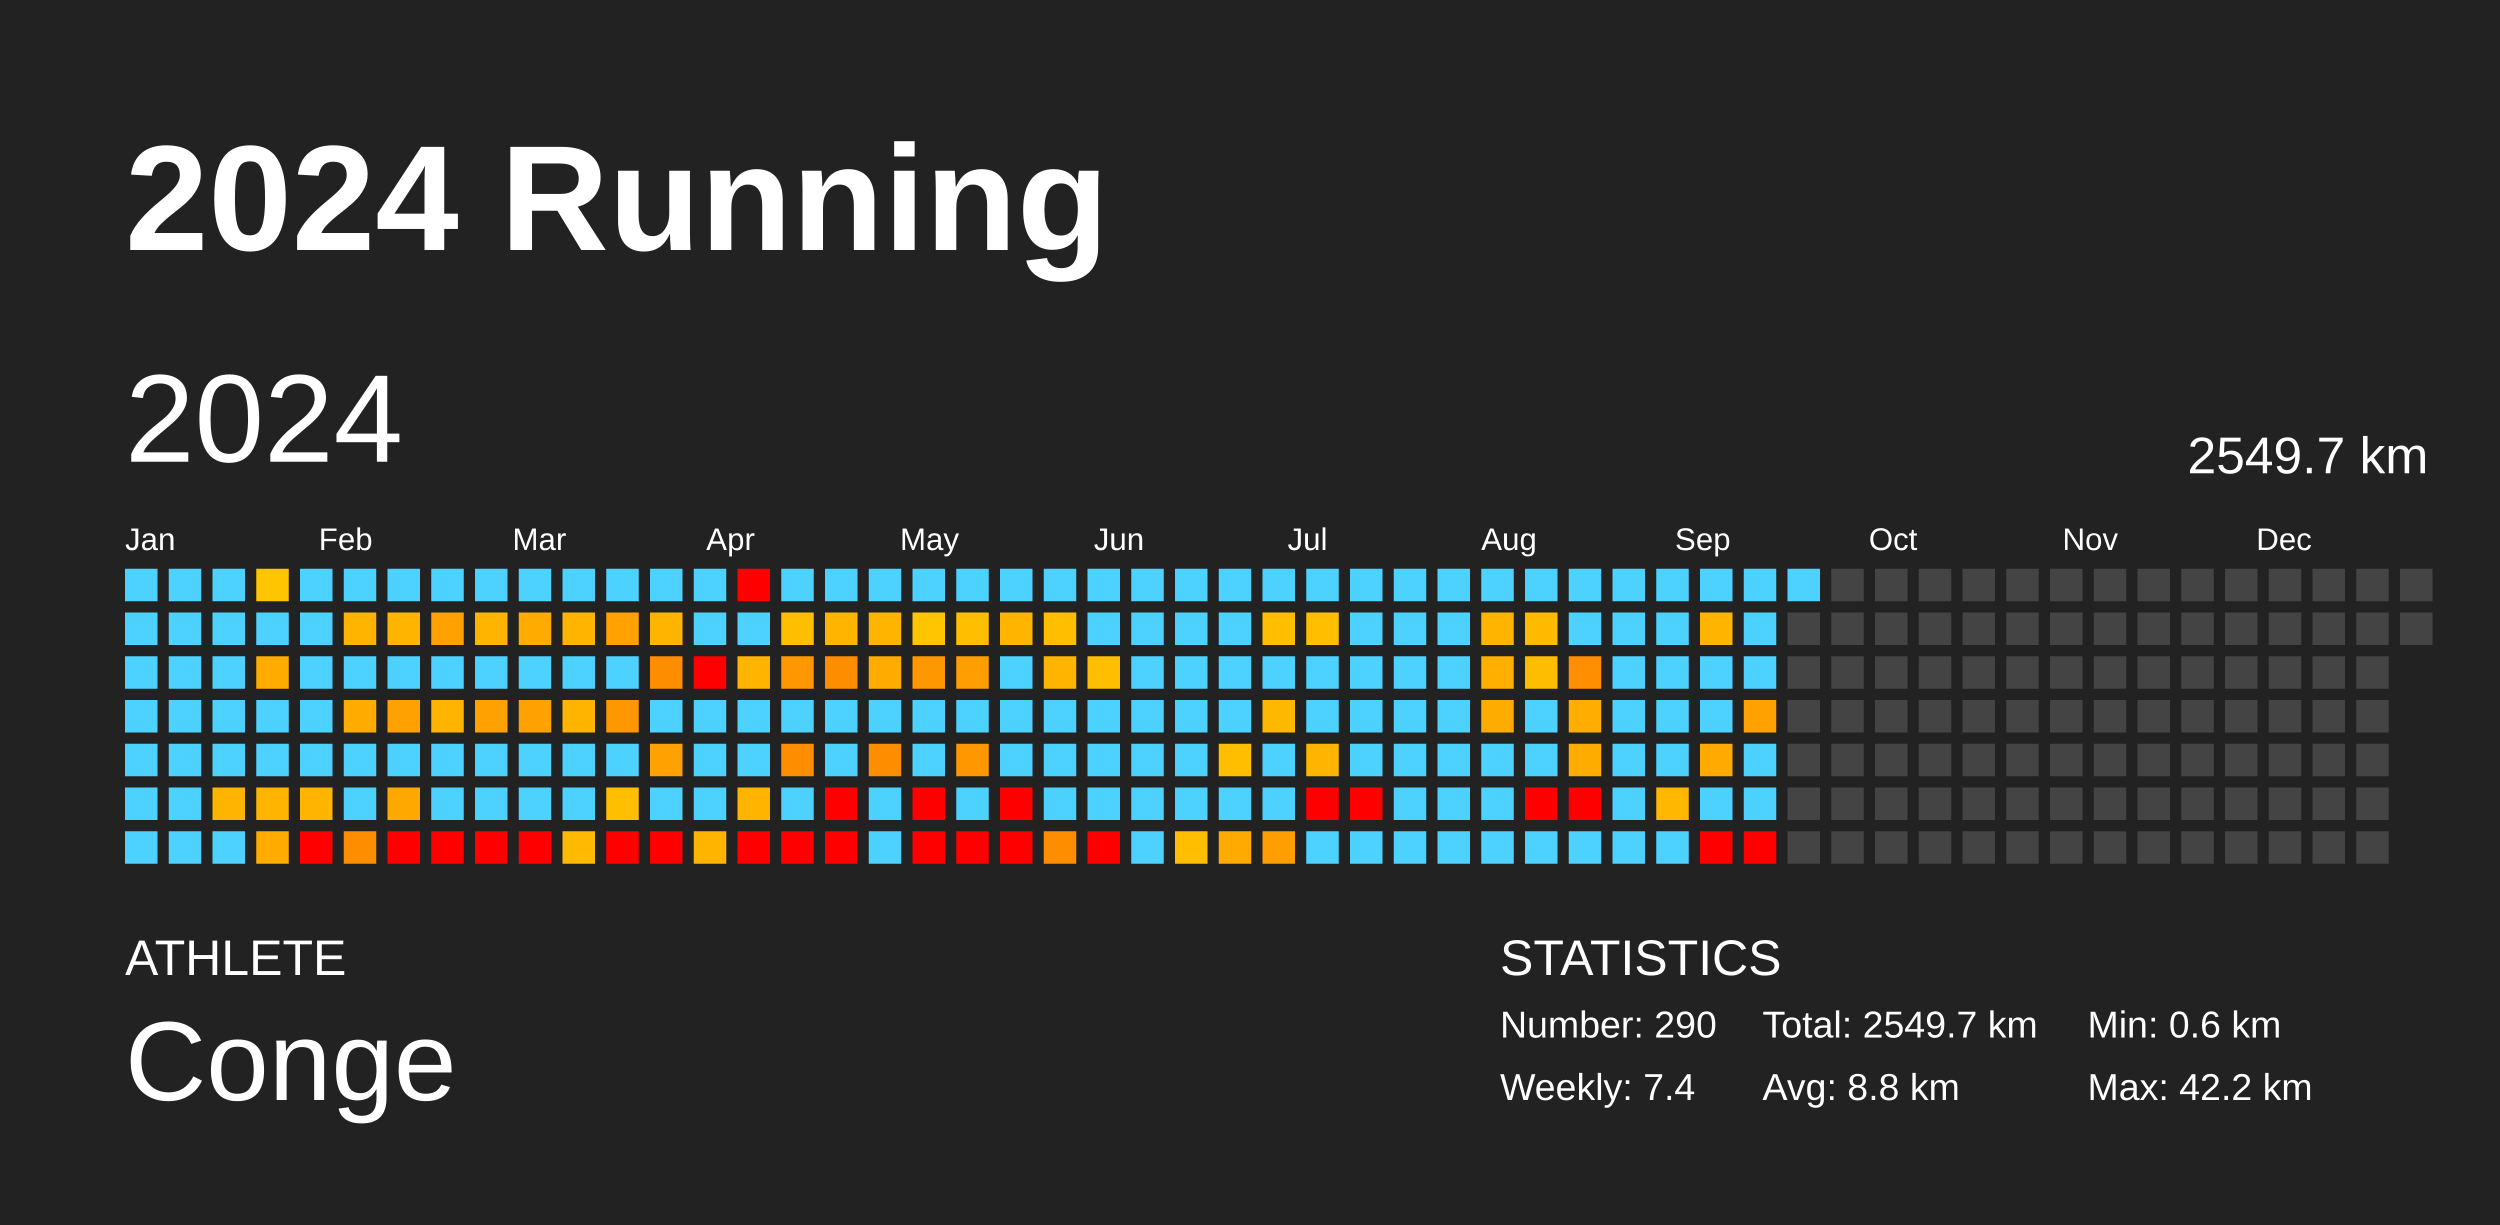
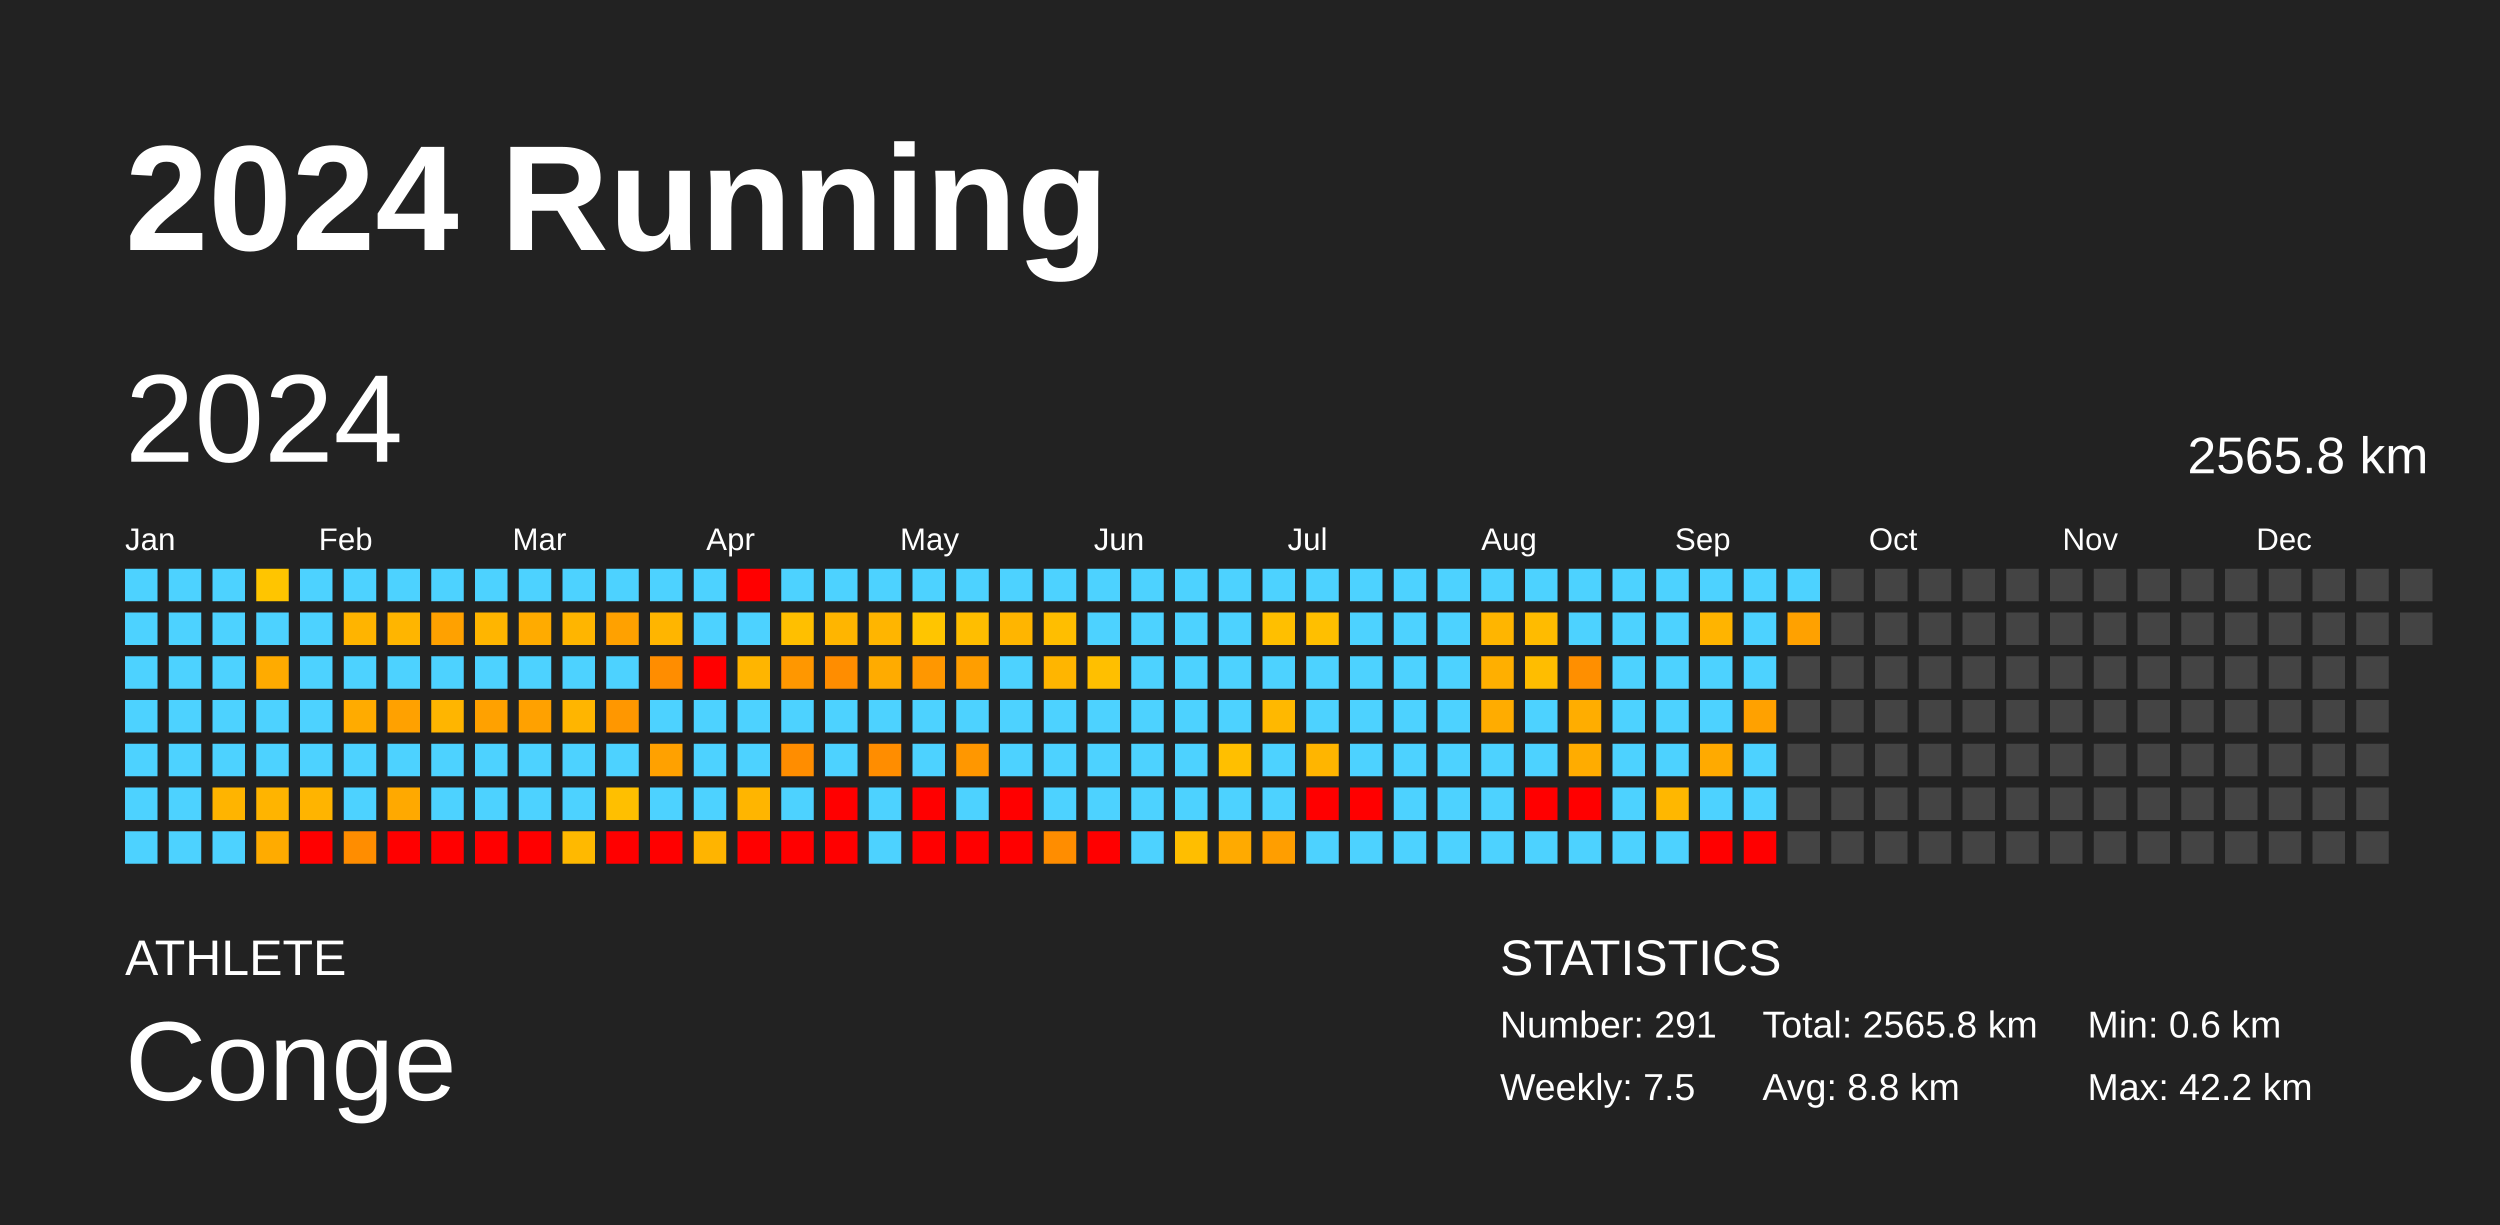
<svg xmlns="http://www.w3.org/2000/svg" baseProfile="full" height="98mm" version="1.1" viewBox="0,0,200,98" width="200mm">
  <defs />
  <rect fill="#222222" height="98" width="200" x="0" y="0" />
  <text fill="#FFFFFF" style="font-size:12px; font-family:Arial; font-weight:bold;" x="10" y="20">2024 Running</text>
  <text fill="#FFFFFF" style="font-size:4px; font-family:Arial" x="10" y="78">ATHLETE</text>
  <text fill="#FFFFFF" style="font-size:9px; font-family:Arial" x="10" y="88">Conge</text>
  <text fill="#FFFFFF" style="font-size:4px; font-family:Arial" x="120" y="78">STATISTICS</text>
-   <text fill="#FFFFFF" style="font-size:3px; font-family:Arial" x="120" y="83">Number: 290</text>
-   <text fill="#FFFFFF" style="font-size:3px; font-family:Arial" x="120" y="88">Weekly: 7.4</text>
-   <text fill="#FFFFFF" style="font-size:3px; font-family:Arial" x="141" y="83">Total: 2549.7 km</text>
+   <text fill="#FFFFFF" style="font-size:3px; font-family:Arial" x="120" y="83">Number: 291</text>
+   <text fill="#FFFFFF" style="font-size:3px; font-family:Arial" x="120" y="88">Weekly: 7.5</text>
+   <text fill="#FFFFFF" style="font-size:3px; font-family:Arial" x="141" y="83">Total: 2565.8 km</text>
  <text fill="#FFFFFF" style="font-size:3px; font-family:Arial" x="141" y="88">Avg: 8.8 km</text>
  <text fill="#FFFFFF" style="font-size:3px; font-family:Arial" x="167" y="83">Min: 0.6 km</text>
  <text fill="#FFFFFF" style="font-size:3px; font-family:Arial" x="167" y="88">Max: 42.2 km</text>
  <text dominant-baseline="hanging" fill="#FFFFFF" style="font-size:10.0px; font-family:Arial;" x="10" y="30">2024</text>
-   <text dominant-baseline="hanging" fill="#FFFFFF" style="font-size:4.125px; font-family:Arial;" x="175" y="35">2549.7 km</text>
+   <text dominant-baseline="hanging" fill="#FFFFFF" style="font-size:4.125px; font-family:Arial;" x="175" y="35">2565.8 km</text>
  <text fill="#FFFFFF" style="font-size:2.5px; font-family:Arial" x="10.0" y="44">Jan</text>
  <text fill="#FFFFFF" style="font-size:2.5px; font-family:Arial" x="25.5" y="44">Feb</text>
  <text fill="#FFFFFF" style="font-size:2.5px; font-family:Arial" x="41.0" y="44">Mar</text>
  <text fill="#FFFFFF" style="font-size:2.5px; font-family:Arial" x="56.5" y="44">Apr</text>
  <text fill="#FFFFFF" style="font-size:2.5px; font-family:Arial" x="72.0" y="44">May</text>
  <text fill="#FFFFFF" style="font-size:2.5px; font-family:Arial" x="87.5" y="44">Jun</text>
  <text fill="#FFFFFF" style="font-size:2.5px; font-family:Arial" x="103.0" y="44">Jul</text>
  <text fill="#FFFFFF" style="font-size:2.5px; font-family:Arial" x="118.5" y="44">Aug</text>
  <text fill="#FFFFFF" style="font-size:2.5px; font-family:Arial" x="134.0" y="44">Sep</text>
  <text fill="#FFFFFF" style="font-size:2.5px; font-family:Arial" x="149.5" y="44">Oct</text>
  <text fill="#FFFFFF" style="font-size:2.5px; font-family:Arial" x="165.0" y="44">Nov</text>
  <text fill="#FFFFFF" style="font-size:2.5px; font-family:Arial" x="180.5" y="44">Dec</text>
  <rect fill="#4dd2ff" height="2.6" width="2.6" x="10.0" y="45.5" />
  <rect fill="#4dd2ff" height="2.6" width="2.6" x="10.0" y="49.0" />
  <rect fill="#4dd2ff" height="2.6" width="2.6" x="10.0" y="52.5" />
  <rect fill="#4dd2ff" height="2.6" width="2.6" x="10.0" y="56.0" />
  <rect fill="#4dd2ff" height="2.6" width="2.6" x="10.0" y="59.5" />
  <rect fill="#4dd2ff" height="2.6" width="2.6" x="10.0" y="63.0" />
  <rect fill="#4dd2ff" height="2.6" width="2.6" x="10.0" y="66.5" />
  <rect fill="#4dd2ff" height="2.6" width="2.6" x="13.5" y="45.5" />
  <rect fill="#4dd2ff" height="2.6" width="2.6" x="13.5" y="49.0" />
  <rect fill="#4dd2ff" height="2.6" width="2.6" x="13.5" y="52.5" />
  <rect fill="#4dd2ff" height="2.6" width="2.6" x="13.5" y="56.0" />
  <rect fill="#4dd2ff" height="2.6" width="2.6" x="13.5" y="59.5" />
  <rect fill="#4dd2ff" height="2.6" width="2.6" x="13.5" y="63.0" />
  <rect fill="#4dd2ff" height="2.6" width="2.6" x="13.5" y="66.5" />
  <rect fill="#4dd2ff" height="2.6" width="2.6" x="17.0" y="45.5" />
  <rect fill="#4dd2ff" height="2.6" width="2.6" x="17.0" y="49.0" />
  <rect fill="#4dd2ff" height="2.6" width="2.6" x="17.0" y="52.5" />
  <rect fill="#4dd2ff" height="2.6" width="2.6" x="17.0" y="56.0" />
  <rect fill="#4dd2ff" height="2.6" width="2.6" x="17.0" y="59.5" />
  <rect fill="#ffb400" height="2.6" width="2.6" x="17.0" y="63.0" />
  <rect fill="#4dd2ff" height="2.6" width="2.6" x="17.0" y="66.5" />
  <rect fill="#ffc500" height="2.6" width="2.6" x="20.5" y="45.5" />
  <rect fill="#4dd2ff" height="2.6" width="2.6" x="20.5" y="49.0" />
  <rect fill="#ffab00" height="2.6" width="2.6" x="20.5" y="52.5" />
  <rect fill="#4dd2ff" height="2.6" width="2.6" x="20.5" y="56.0" />
  <rect fill="#4dd2ff" height="2.6" width="2.6" x="20.5" y="59.5" />
  <rect fill="#ffb400" height="2.6" width="2.6" x="20.5" y="63.0" />
  <rect fill="#ffab00" height="2.6" width="2.6" x="20.5" y="66.5" />
  <rect fill="#4dd2ff" height="2.6" width="2.6" x="24.0" y="45.5" />
  <rect fill="#4dd2ff" height="2.6" width="2.6" x="24.0" y="49.0" />
  <rect fill="#4dd2ff" height="2.6" width="2.6" x="24.0" y="52.5" />
  <rect fill="#4dd2ff" height="2.6" width="2.6" x="24.0" y="56.0" />
  <rect fill="#4dd2ff" height="2.6" width="2.6" x="24.0" y="59.5" />
  <rect fill="#ffb400" height="2.6" width="2.6" x="24.0" y="63.0" />
  <rect fill="red" height="2.6" width="2.6" x="24.0" y="66.5" />
  <rect fill="#4dd2ff" height="2.6" width="2.6" x="27.5" y="45.5" />
  <rect fill="#ffb400" height="2.6" width="2.6" x="27.5" y="49.0" />
  <rect fill="#4dd2ff" height="2.6" width="2.6" x="27.5" y="52.5" />
  <rect fill="#ffab00" height="2.6" width="2.6" x="27.5" y="56.0" />
  <rect fill="#4dd2ff" height="2.6" width="2.6" x="27.5" y="59.5" />
  <rect fill="#4dd2ff" height="2.6" width="2.6" x="27.5" y="63.0" />
  <rect fill="#ff8d00" height="2.6" width="2.6" x="27.5" y="66.5" />
  <rect fill="#4dd2ff" height="2.6" width="2.6" x="31.0" y="45.5" />
  <rect fill="#ffb500" height="2.6" width="2.6" x="31.0" y="49.0" />
  <rect fill="#4dd2ff" height="2.6" width="2.6" x="31.0" y="52.5" />
  <rect fill="#ffa100" height="2.6" width="2.6" x="31.0" y="56.0" />
  <rect fill="#4dd2ff" height="2.6" width="2.6" x="31.0" y="59.5" />
  <rect fill="#ffa900" height="2.6" width="2.6" x="31.0" y="63.0" />
  <rect fill="red" height="2.6" width="2.6" x="31.0" y="66.5" />
  <rect fill="#4dd2ff" height="2.6" width="2.6" x="34.5" y="45.5" />
  <rect fill="#ffa100" height="2.6" width="2.6" x="34.5" y="49.0" />
  <rect fill="#4dd2ff" height="2.6" width="2.6" x="34.5" y="52.5" />
  <rect fill="#ffb500" height="2.6" width="2.6" x="34.5" y="56.0" />
  <rect fill="#4dd2ff" height="2.6" width="2.6" x="34.5" y="59.5" />
  <rect fill="#4dd2ff" height="2.6" width="2.6" x="34.5" y="63.0" />
  <rect fill="red" height="2.6" width="2.6" x="34.5" y="66.5" />
  <rect fill="#4dd2ff" height="2.6" width="2.6" x="38.0" y="45.5" />
  <rect fill="#ffb500" height="2.6" width="2.6" x="38.0" y="49.0" />
  <rect fill="#4dd2ff" height="2.6" width="2.6" x="38.0" y="52.5" />
  <rect fill="#ffa100" height="2.6" width="2.6" x="38.0" y="56.0" />
  <rect fill="#4dd2ff" height="2.6" width="2.6" x="38.0" y="59.5" />
  <rect fill="#4dd2ff" height="2.6" width="2.6" x="38.0" y="63.0" />
  <rect fill="red" height="2.6" width="2.6" x="38.0" y="66.5" />
  <rect fill="#4dd2ff" height="2.6" width="2.6" x="41.5" y="45.5" />
  <rect fill="#ffab00" height="2.6" width="2.6" x="41.5" y="49.0" />
  <rect fill="#4dd2ff" height="2.6" width="2.6" x="41.5" y="52.5" />
  <rect fill="#ffa100" height="2.6" width="2.6" x="41.5" y="56.0" />
  <rect fill="#4dd2ff" height="2.6" width="2.6" x="41.5" y="59.5" />
  <rect fill="#4dd2ff" height="2.6" width="2.6" x="41.5" y="63.0" />
  <rect fill="red" height="2.6" width="2.6" x="41.5" y="66.5" />
  <rect fill="#4dd2ff" height="2.6" width="2.6" x="45.0" y="45.5" />
  <rect fill="#ffb500" height="2.6" width="2.6" x="45.0" y="49.0" />
  <rect fill="#4dd2ff" height="2.6" width="2.6" x="45.0" y="52.5" />
  <rect fill="#ffb500" height="2.6" width="2.6" x="45.0" y="56.0" />
  <rect fill="#4dd2ff" height="2.6" width="2.6" x="45.0" y="59.5" />
  <rect fill="#4dd2ff" height="2.6" width="2.6" x="45.0" y="63.0" />
  <rect fill="#ffb900" height="2.6" width="2.6" x="45.0" y="66.5" />
  <rect fill="#4dd2ff" height="2.6" width="2.6" x="48.5" y="45.5" />
  <rect fill="#ffa100" height="2.6" width="2.6" x="48.5" y="49.0" />
  <rect fill="#4dd2ff" height="2.6" width="2.6" x="48.5" y="52.5" />
  <rect fill="#ff9700" height="2.6" width="2.6" x="48.5" y="56.0" />
  <rect fill="#4dd2ff" height="2.6" width="2.6" x="48.5" y="59.5" />
  <rect fill="#ffbf00" height="2.6" width="2.6" x="48.5" y="63.0" />
  <rect fill="red" height="2.6" width="2.6" x="48.5" y="66.5" />
  <rect fill="#4dd2ff" height="2.6" width="2.6" x="52.0" y="45.5" />
  <rect fill="#ffb500" height="2.6" width="2.6" x="52.0" y="49.0" />
  <rect fill="#ff8d00" height="2.6" width="2.6" x="52.0" y="52.5" />
  <rect fill="#4dd2ff" height="2.6" width="2.6" x="52.0" y="56.0" />
  <rect fill="#ffa100" height="2.6" width="2.6" x="52.0" y="59.5" />
  <rect fill="#4dd2ff" height="2.6" width="2.6" x="52.0" y="63.0" />
  <rect fill="red" height="2.6" width="2.6" x="52.0" y="66.5" />
  <rect fill="#4dd2ff" height="2.6" width="2.6" x="55.5" y="45.5" />
  <rect fill="#4dd2ff" height="2.6" width="2.6" x="55.5" y="49.0" />
  <rect fill="red" height="2.6" width="2.6" x="55.5" y="52.5" />
  <rect fill="#4dd2ff" height="2.6" width="2.6" x="55.5" y="56.0" />
  <rect fill="#4dd2ff" height="2.6" width="2.6" x="55.5" y="59.5" />
  <rect fill="#4dd2ff" height="2.6" width="2.6" x="55.5" y="63.0" />
  <rect fill="#ffb400" height="2.6" width="2.6" x="55.5" y="66.5" />
  <rect fill="red" height="2.6" width="2.6" x="59.0" y="45.5" />
  <rect fill="#4dd2ff" height="2.6" width="2.6" x="59.0" y="49.0" />
  <rect fill="#ffb500" height="2.6" width="2.6" x="59.0" y="52.5" />
  <rect fill="#4dd2ff" height="2.6" width="2.6" x="59.0" y="56.0" />
  <rect fill="#4dd2ff" height="2.6" width="2.6" x="59.0" y="59.5" />
  <rect fill="#ffb500" height="2.6" width="2.6" x="59.0" y="63.0" />
  <rect fill="red" height="2.6" width="2.6" x="59.0" y="66.5" />
  <rect fill="#4dd2ff" height="2.6" width="2.6" x="62.5" y="45.5" />
  <rect fill="#ffbf00" height="2.6" width="2.6" x="62.5" y="49.0" />
  <rect fill="#ff9700" height="2.6" width="2.6" x="62.5" y="52.5" />
  <rect fill="#4dd2ff" height="2.6" width="2.6" x="62.5" y="56.0" />
  <rect fill="#ff8d00" height="2.6" width="2.6" x="62.5" y="59.5" />
  <rect fill="#4dd2ff" height="2.6" width="2.6" x="62.5" y="63.0" />
  <rect fill="red" height="2.6" width="2.6" x="62.5" y="66.5" />
  <rect fill="#4dd2ff" height="2.6" width="2.6" x="66.0" y="45.5" />
  <rect fill="#ffb500" height="2.6" width="2.6" x="66.0" y="49.0" />
  <rect fill="#ff8d00" height="2.6" width="2.6" x="66.0" y="52.5" />
  <rect fill="#4dd2ff" height="2.6" width="2.6" x="66.0" y="56.0" />
  <rect fill="#4dd2ff" height="2.6" width="2.6" x="66.0" y="59.5" />
  <rect fill="red" height="2.6" width="2.6" x="66.0" y="63.0" />
  <rect fill="red" height="2.6" width="2.6" x="66.0" y="66.5" />
  <rect fill="#4dd2ff" height="2.6" width="2.6" x="69.5" y="45.5" />
  <rect fill="#ffb500" height="2.6" width="2.6" x="69.5" y="49.0" />
  <rect fill="#ffab00" height="2.6" width="2.6" x="69.5" y="52.5" />
  <rect fill="#4dd2ff" height="2.6" width="2.6" x="69.5" y="56.0" />
  <rect fill="#ff8d00" height="2.6" width="2.6" x="69.5" y="59.5" />
  <rect fill="#4dd2ff" height="2.6" width="2.6" x="69.5" y="63.0" />
  <rect fill="#4dd2ff" height="2.6" width="2.6" x="69.5" y="66.5" />
  <rect fill="#4dd2ff" height="2.6" width="2.6" x="73.0" y="45.5" />
  <rect fill="#ffc500" height="2.6" width="2.6" x="73.0" y="49.0" />
  <rect fill="#ff9700" height="2.6" width="2.6" x="73.0" y="52.5" />
  <rect fill="#4dd2ff" height="2.6" width="2.6" x="73.0" y="56.0" />
  <rect fill="#4dd2ff" height="2.6" width="2.6" x="73.0" y="59.5" />
  <rect fill="red" height="2.6" width="2.6" x="73.0" y="63.0" />
  <rect fill="red" height="2.6" width="2.6" x="73.0" y="66.5" />
  <rect fill="#4dd2ff" height="2.6" width="2.6" x="76.5" y="45.5" />
  <rect fill="#ffbe00" height="2.6" width="2.6" x="76.5" y="49.0" />
  <rect fill="#ff9e00" height="2.6" width="2.6" x="76.5" y="52.5" />
  <rect fill="#4dd2ff" height="2.6" width="2.6" x="76.5" y="56.0" />
  <rect fill="#ff9700" height="2.6" width="2.6" x="76.5" y="59.5" />
  <rect fill="#4dd2ff" height="2.6" width="2.6" x="76.5" y="63.0" />
  <rect fill="red" height="2.6" width="2.6" x="76.5" y="66.5" />
  <rect fill="#4dd2ff" height="2.6" width="2.6" x="80.0" y="45.5" />
  <rect fill="#ffb500" height="2.6" width="2.6" x="80.0" y="49.0" />
  <rect fill="#4dd2ff" height="2.6" width="2.6" x="80.0" y="52.5" />
  <rect fill="#4dd2ff" height="2.6" width="2.6" x="80.0" y="56.0" />
  <rect fill="#4dd2ff" height="2.6" width="2.6" x="80.0" y="59.5" />
  <rect fill="red" height="2.6" width="2.6" x="80.0" y="63.0" />
  <rect fill="red" height="2.6" width="2.6" x="80.0" y="66.5" />
  <rect fill="#4dd2ff" height="2.6" width="2.6" x="83.5" y="45.5" />
  <rect fill="#ffbe00" height="2.6" width="2.6" x="83.5" y="49.0" />
  <rect fill="#ffb500" height="2.6" width="2.6" x="83.5" y="52.5" />
  <rect fill="#4dd2ff" height="2.6" width="2.6" x="83.5" y="56.0" />
  <rect fill="#4dd2ff" height="2.6" width="2.6" x="83.5" y="59.5" />
  <rect fill="#4dd2ff" height="2.6" width="2.6" x="83.5" y="63.0" />
  <rect fill="#ff8d00" height="2.6" width="2.6" x="83.5" y="66.5" />
  <rect fill="#4dd2ff" height="2.6" width="2.6" x="87.0" y="45.5" />
  <rect fill="#4dd2ff" height="2.6" width="2.6" x="87.0" y="49.0" />
  <rect fill="#ffbf00" height="2.6" width="2.6" x="87.0" y="52.5" />
  <rect fill="#4dd2ff" height="2.6" width="2.6" x="87.0" y="56.0" />
  <rect fill="#4dd2ff" height="2.6" width="2.6" x="87.0" y="59.5" />
  <rect fill="#4dd2ff" height="2.6" width="2.6" x="87.0" y="63.0" />
  <rect fill="red" height="2.6" width="2.6" x="87.0" y="66.5" />
  <rect fill="#4dd2ff" height="2.6" width="2.6" x="90.5" y="45.5" />
  <rect fill="#4dd2ff" height="2.6" width="2.6" x="90.5" y="49.0" />
  <rect fill="#4dd2ff" height="2.6" width="2.6" x="90.5" y="52.5" />
  <rect fill="#4dd2ff" height="2.6" width="2.6" x="90.5" y="56.0" />
  <rect fill="#4dd2ff" height="2.6" width="2.6" x="90.5" y="59.5" />
  <rect fill="#4dd2ff" height="2.6" width="2.6" x="90.5" y="63.0" />
  <rect fill="#4dd2ff" height="2.6" width="2.6" x="90.5" y="66.5" />
  <rect fill="#4dd2ff" height="2.6" width="2.6" x="94.0" y="45.5" />
  <rect fill="#4dd2ff" height="2.6" width="2.6" x="94.0" y="49.0" />
  <rect fill="#4dd2ff" height="2.6" width="2.6" x="94.0" y="52.5" />
  <rect fill="#4dd2ff" height="2.6" width="2.6" x="94.0" y="56.0" />
  <rect fill="#4dd2ff" height="2.6" width="2.6" x="94.0" y="59.5" />
  <rect fill="#4dd2ff" height="2.6" width="2.6" x="94.0" y="63.0" />
  <rect fill="#ffbe00" height="2.6" width="2.6" x="94.0" y="66.5" />
  <rect fill="#4dd2ff" height="2.6" width="2.6" x="97.5" y="45.5" />
  <rect fill="#4dd2ff" height="2.6" width="2.6" x="97.5" y="49.0" />
  <rect fill="#4dd2ff" height="2.6" width="2.6" x="97.5" y="52.5" />
  <rect fill="#4dd2ff" height="2.6" width="2.6" x="97.5" y="56.0" />
  <rect fill="#ffbf00" height="2.6" width="2.6" x="97.5" y="59.5" />
  <rect fill="#4dd2ff" height="2.6" width="2.6" x="97.5" y="63.0" />
  <rect fill="#ffaa00" height="2.6" width="2.6" x="97.5" y="66.5" />
  <rect fill="#4dd2ff" height="2.6" width="2.6" x="101.0" y="45.5" />
  <rect fill="#ffbf00" height="2.6" width="2.6" x="101.0" y="49.0" />
  <rect fill="#4dd2ff" height="2.6" width="2.6" x="101.0" y="52.5" />
  <rect fill="#ffb800" height="2.6" width="2.6" x="101.0" y="56.0" />
  <rect fill="#4dd2ff" height="2.6" width="2.6" x="101.0" y="59.5" />
  <rect fill="#4dd2ff" height="2.6" width="2.6" x="101.0" y="63.0" />
  <rect fill="#ff9e00" height="2.6" width="2.6" x="101.0" y="66.5" />
  <rect fill="#4dd2ff" height="2.6" width="2.6" x="104.5" y="45.5" />
  <rect fill="#ffbf00" height="2.6" width="2.6" x="104.5" y="49.0" />
  <rect fill="#4dd2ff" height="2.6" width="2.6" x="104.5" y="52.5" />
  <rect fill="#4dd2ff" height="2.6" width="2.6" x="104.5" y="56.0" />
  <rect fill="#ffb500" height="2.6" width="2.6" x="104.5" y="59.5" />
  <rect fill="red" height="2.6" width="2.6" x="104.5" y="63.0" />
  <rect fill="#4dd2ff" height="2.6" width="2.6" x="104.5" y="66.5" />
  <rect fill="#4dd2ff" height="2.6" width="2.6" x="108.0" y="45.5" />
  <rect fill="#4dd2ff" height="2.6" width="2.6" x="108.0" y="49.0" />
  <rect fill="#4dd2ff" height="2.6" width="2.6" x="108.0" y="52.5" />
  <rect fill="#4dd2ff" height="2.6" width="2.6" x="108.0" y="56.0" />
  <rect fill="#4dd2ff" height="2.6" width="2.6" x="108.0" y="59.5" />
  <rect fill="red" height="2.6" width="2.6" x="108.0" y="63.0" />
  <rect fill="#4dd2ff" height="2.6" width="2.6" x="108.0" y="66.5" />
  <rect fill="#4dd2ff" height="2.6" width="2.6" x="111.5" y="45.5" />
  <rect fill="#4dd2ff" height="2.6" width="2.6" x="111.5" y="49.0" />
  <rect fill="#4dd2ff" height="2.6" width="2.6" x="111.5" y="52.5" />
  <rect fill="#4dd2ff" height="2.6" width="2.6" x="111.5" y="56.0" />
  <rect fill="#4dd2ff" height="2.6" width="2.6" x="111.5" y="59.5" />
  <rect fill="#4dd2ff" height="2.6" width="2.6" x="111.5" y="63.0" />
  <rect fill="#4dd2ff" height="2.6" width="2.6" x="111.5" y="66.5" />
  <rect fill="#4dd2ff" height="2.6" width="2.6" x="115.0" y="45.5" />
  <rect fill="#4dd2ff" height="2.6" width="2.6" x="115.0" y="49.0" />
  <rect fill="#4dd2ff" height="2.6" width="2.6" x="115.0" y="52.5" />
  <rect fill="#4dd2ff" height="2.6" width="2.6" x="115.0" y="56.0" />
  <rect fill="#4dd2ff" height="2.6" width="2.6" x="115.0" y="59.5" />
  <rect fill="#4dd2ff" height="2.6" width="2.6" x="115.0" y="63.0" />
  <rect fill="#4dd2ff" height="2.6" width="2.6" x="115.0" y="66.5" />
  <rect fill="#4dd2ff" height="2.6" width="2.6" x="118.5" y="45.5" />
  <rect fill="#ffb500" height="2.6" width="2.6" x="118.5" y="49.0" />
  <rect fill="#ffaf00" height="2.6" width="2.6" x="118.5" y="52.5" />
  <rect fill="#ffac00" height="2.6" width="2.6" x="118.5" y="56.0" />
  <rect fill="#4dd2ff" height="2.6" width="2.6" x="118.5" y="59.5" />
  <rect fill="#4dd2ff" height="2.6" width="2.6" x="118.5" y="63.0" />
  <rect fill="#4dd2ff" height="2.6" width="2.6" x="118.5" y="66.5" />
  <rect fill="#4dd2ff" height="2.6" width="2.6" x="122.0" y="45.5" />
  <rect fill="#ffbb00" height="2.6" width="2.6" x="122.0" y="49.0" />
  <rect fill="#ffbd00" height="2.6" width="2.6" x="122.0" y="52.5" />
  <rect fill="#4dd2ff" height="2.6" width="2.6" x="122.0" y="56.0" />
  <rect fill="#4dd2ff" height="2.6" width="2.6" x="122.0" y="59.5" />
  <rect fill="red" height="2.6" width="2.6" x="122.0" y="63.0" />
  <rect fill="#4dd2ff" height="2.6" width="2.6" x="122.0" y="66.5" />
  <rect fill="#4dd2ff" height="2.6" width="2.6" x="125.5" y="45.5" />
  <rect fill="#4dd2ff" height="2.6" width="2.6" x="125.5" y="49.0" />
  <rect fill="#ff8f00" height="2.6" width="2.6" x="125.5" y="52.5" />
  <rect fill="#ffad00" height="2.6" width="2.6" x="125.5" y="56.0" />
  <rect fill="#ffac00" height="2.6" width="2.6" x="125.5" y="59.5" />
  <rect fill="red" height="2.6" width="2.6" x="125.5" y="63.0" />
  <rect fill="#4dd2ff" height="2.6" width="2.6" x="125.5" y="66.5" />
  <rect fill="#4dd2ff" height="2.6" width="2.6" x="129.0" y="45.5" />
  <rect fill="#4dd2ff" height="2.6" width="2.6" x="129.0" y="49.0" />
  <rect fill="#4dd2ff" height="2.6" width="2.6" x="129.0" y="52.5" />
  <rect fill="#4dd2ff" height="2.6" width="2.6" x="129.0" y="56.0" />
  <rect fill="#4dd2ff" height="2.6" width="2.6" x="129.0" y="59.5" />
  <rect fill="#4dd2ff" height="2.6" width="2.6" x="129.0" y="63.0" />
  <rect fill="#4dd2ff" height="2.6" width="2.6" x="129.0" y="66.5" />
  <rect fill="#4dd2ff" height="2.6" width="2.6" x="132.5" y="45.5" />
  <rect fill="#4dd2ff" height="2.6" width="2.6" x="132.5" y="49.0" />
  <rect fill="#4dd2ff" height="2.6" width="2.6" x="132.5" y="52.5" />
  <rect fill="#4dd2ff" height="2.6" width="2.6" x="132.5" y="56.0" />
  <rect fill="#4dd2ff" height="2.6" width="2.6" x="132.5" y="59.5" />
  <rect fill="#ffb700" height="2.6" width="2.6" x="132.5" y="63.0" />
  <rect fill="#4dd2ff" height="2.6" width="2.6" x="132.5" y="66.5" />
  <rect fill="#4dd2ff" height="2.6" width="2.6" x="136.0" y="45.5" />
  <rect fill="#ffb400" height="2.6" width="2.6" x="136.0" y="49.0" />
  <rect fill="#4dd2ff" height="2.6" width="2.6" x="136.0" y="52.5" />
  <rect fill="#4dd2ff" height="2.6" width="2.6" x="136.0" y="56.0" />
  <rect fill="#ffaa00" height="2.6" width="2.6" x="136.0" y="59.5" />
  <rect fill="#4dd2ff" height="2.6" width="2.6" x="136.0" y="63.0" />
  <rect fill="red" height="2.6" width="2.6" x="136.0" y="66.5" />
  <rect fill="#4dd2ff" height="2.6" width="2.6" x="139.5" y="45.5" />
  <rect fill="#4dd2ff" height="2.6" width="2.6" x="139.5" y="49.0" />
  <rect fill="#4dd2ff" height="2.6" width="2.6" x="139.5" y="52.5" />
  <rect fill="#ffa100" height="2.6" width="2.6" x="139.5" y="56.0" />
  <rect fill="#4dd2ff" height="2.6" width="2.6" x="139.5" y="59.5" />
  <rect fill="#4dd2ff" height="2.6" width="2.6" x="139.5" y="63.0" />
  <rect fill="red" height="2.6" width="2.6" x="139.5" y="66.5" />
  <rect fill="#4dd2ff" height="2.6" width="2.6" x="143.0" y="45.5" />
-   <rect fill="#444444" height="2.6" width="2.6" x="143.0" y="49.0" />
+   <rect fill="#ffa100" height="2.6" width="2.6" x="143.0" y="49.0" />
  <rect fill="#444444" height="2.6" width="2.6" x="143.0" y="52.5" />
  <rect fill="#444444" height="2.6" width="2.6" x="143.0" y="56.0" />
  <rect fill="#444444" height="2.6" width="2.6" x="143.0" y="59.5" />
  <rect fill="#444444" height="2.6" width="2.6" x="143.0" y="63.0" />
  <rect fill="#444444" height="2.6" width="2.6" x="143.0" y="66.5" />
  <rect fill="#444444" height="2.6" width="2.6" x="146.5" y="45.5" />
  <rect fill="#444444" height="2.6" width="2.6" x="146.5" y="49.0" />
  <rect fill="#444444" height="2.6" width="2.6" x="146.5" y="52.5" />
  <rect fill="#444444" height="2.6" width="2.6" x="146.5" y="56.0" />
  <rect fill="#444444" height="2.6" width="2.6" x="146.5" y="59.5" />
  <rect fill="#444444" height="2.6" width="2.6" x="146.5" y="63.0" />
  <rect fill="#444444" height="2.6" width="2.6" x="146.5" y="66.5" />
  <rect fill="#444444" height="2.6" width="2.6" x="150.0" y="45.5" />
  <rect fill="#444444" height="2.6" width="2.6" x="150.0" y="49.0" />
  <rect fill="#444444" height="2.6" width="2.6" x="150.0" y="52.5" />
  <rect fill="#444444" height="2.6" width="2.6" x="150.0" y="56.0" />
  <rect fill="#444444" height="2.6" width="2.6" x="150.0" y="59.5" />
  <rect fill="#444444" height="2.6" width="2.6" x="150.0" y="63.0" />
  <rect fill="#444444" height="2.6" width="2.6" x="150.0" y="66.5" />
  <rect fill="#444444" height="2.6" width="2.6" x="153.5" y="45.5" />
  <rect fill="#444444" height="2.6" width="2.6" x="153.5" y="49.0" />
  <rect fill="#444444" height="2.6" width="2.6" x="153.5" y="52.5" />
  <rect fill="#444444" height="2.6" width="2.6" x="153.5" y="56.0" />
  <rect fill="#444444" height="2.6" width="2.6" x="153.5" y="59.5" />
  <rect fill="#444444" height="2.6" width="2.6" x="153.5" y="63.0" />
  <rect fill="#444444" height="2.6" width="2.6" x="153.5" y="66.5" />
  <rect fill="#444444" height="2.6" width="2.6" x="157.0" y="45.5" />
  <rect fill="#444444" height="2.6" width="2.6" x="157.0" y="49.0" />
  <rect fill="#444444" height="2.6" width="2.6" x="157.0" y="52.5" />
  <rect fill="#444444" height="2.6" width="2.6" x="157.0" y="56.0" />
  <rect fill="#444444" height="2.6" width="2.6" x="157.0" y="59.5" />
  <rect fill="#444444" height="2.6" width="2.6" x="157.0" y="63.0" />
  <rect fill="#444444" height="2.6" width="2.6" x="157.0" y="66.5" />
  <rect fill="#444444" height="2.6" width="2.6" x="160.5" y="45.5" />
  <rect fill="#444444" height="2.6" width="2.6" x="160.5" y="49.0" />
  <rect fill="#444444" height="2.6" width="2.6" x="160.5" y="52.5" />
  <rect fill="#444444" height="2.6" width="2.6" x="160.5" y="56.0" />
  <rect fill="#444444" height="2.6" width="2.6" x="160.5" y="59.5" />
  <rect fill="#444444" height="2.6" width="2.6" x="160.5" y="63.0" />
  <rect fill="#444444" height="2.6" width="2.6" x="160.5" y="66.5" />
  <rect fill="#444444" height="2.6" width="2.6" x="164.0" y="45.5" />
  <rect fill="#444444" height="2.6" width="2.6" x="164.0" y="49.0" />
  <rect fill="#444444" height="2.6" width="2.6" x="164.0" y="52.5" />
  <rect fill="#444444" height="2.6" width="2.6" x="164.0" y="56.0" />
  <rect fill="#444444" height="2.6" width="2.6" x="164.0" y="59.5" />
  <rect fill="#444444" height="2.6" width="2.6" x="164.0" y="63.0" />
  <rect fill="#444444" height="2.6" width="2.6" x="164.0" y="66.5" />
  <rect fill="#444444" height="2.6" width="2.6" x="167.5" y="45.5" />
  <rect fill="#444444" height="2.6" width="2.6" x="167.5" y="49.0" />
  <rect fill="#444444" height="2.6" width="2.6" x="167.5" y="52.5" />
  <rect fill="#444444" height="2.6" width="2.6" x="167.5" y="56.0" />
  <rect fill="#444444" height="2.6" width="2.6" x="167.5" y="59.5" />
  <rect fill="#444444" height="2.6" width="2.6" x="167.5" y="63.0" />
  <rect fill="#444444" height="2.6" width="2.6" x="167.5" y="66.5" />
  <rect fill="#444444" height="2.6" width="2.6" x="171.0" y="45.5" />
  <rect fill="#444444" height="2.6" width="2.6" x="171.0" y="49.0" />
  <rect fill="#444444" height="2.6" width="2.6" x="171.0" y="52.5" />
  <rect fill="#444444" height="2.6" width="2.6" x="171.0" y="56.0" />
  <rect fill="#444444" height="2.6" width="2.6" x="171.0" y="59.5" />
  <rect fill="#444444" height="2.6" width="2.6" x="171.0" y="63.0" />
  <rect fill="#444444" height="2.6" width="2.6" x="171.0" y="66.5" />
  <rect fill="#444444" height="2.6" width="2.6" x="174.5" y="45.5" />
  <rect fill="#444444" height="2.6" width="2.6" x="174.5" y="49.0" />
  <rect fill="#444444" height="2.6" width="2.6" x="174.5" y="52.5" />
  <rect fill="#444444" height="2.6" width="2.6" x="174.5" y="56.0" />
  <rect fill="#444444" height="2.6" width="2.6" x="174.5" y="59.5" />
  <rect fill="#444444" height="2.6" width="2.6" x="174.5" y="63.0" />
  <rect fill="#444444" height="2.6" width="2.6" x="174.5" y="66.5" />
  <rect fill="#444444" height="2.6" width="2.6" x="178.0" y="45.5" />
  <rect fill="#444444" height="2.6" width="2.6" x="178.0" y="49.0" />
  <rect fill="#444444" height="2.6" width="2.6" x="178.0" y="52.5" />
  <rect fill="#444444" height="2.6" width="2.6" x="178.0" y="56.0" />
  <rect fill="#444444" height="2.6" width="2.6" x="178.0" y="59.5" />
  <rect fill="#444444" height="2.6" width="2.6" x="178.0" y="63.0" />
  <rect fill="#444444" height="2.6" width="2.6" x="178.0" y="66.5" />
  <rect fill="#444444" height="2.6" width="2.6" x="181.5" y="45.5" />
  <rect fill="#444444" height="2.6" width="2.6" x="181.5" y="49.0" />
  <rect fill="#444444" height="2.6" width="2.6" x="181.5" y="52.5" />
  <rect fill="#444444" height="2.6" width="2.6" x="181.5" y="56.0" />
  <rect fill="#444444" height="2.6" width="2.6" x="181.5" y="59.5" />
  <rect fill="#444444" height="2.6" width="2.6" x="181.5" y="63.0" />
  <rect fill="#444444" height="2.6" width="2.6" x="181.5" y="66.5" />
  <rect fill="#444444" height="2.6" width="2.6" x="185.0" y="45.5" />
  <rect fill="#444444" height="2.6" width="2.6" x="185.0" y="49.0" />
  <rect fill="#444444" height="2.6" width="2.6" x="185.0" y="52.5" />
  <rect fill="#444444" height="2.6" width="2.6" x="185.0" y="56.0" />
  <rect fill="#444444" height="2.6" width="2.6" x="185.0" y="59.5" />
  <rect fill="#444444" height="2.6" width="2.6" x="185.0" y="63.0" />
  <rect fill="#444444" height="2.6" width="2.6" x="185.0" y="66.5" />
  <rect fill="#444444" height="2.6" width="2.6" x="188.5" y="45.5" />
  <rect fill="#444444" height="2.6" width="2.6" x="188.5" y="49.0" />
  <rect fill="#444444" height="2.6" width="2.6" x="188.5" y="52.5" />
  <rect fill="#444444" height="2.6" width="2.6" x="188.5" y="56.0" />
  <rect fill="#444444" height="2.6" width="2.6" x="188.5" y="59.5" />
  <rect fill="#444444" height="2.6" width="2.6" x="188.5" y="63.0" />
  <rect fill="#444444" height="2.6" width="2.6" x="188.5" y="66.5" />
  <rect fill="#444444" height="2.6" width="2.6" x="192.0" y="45.5" />
  <rect fill="#444444" height="2.6" width="2.6" x="192.0" y="49.0" />
</svg>
